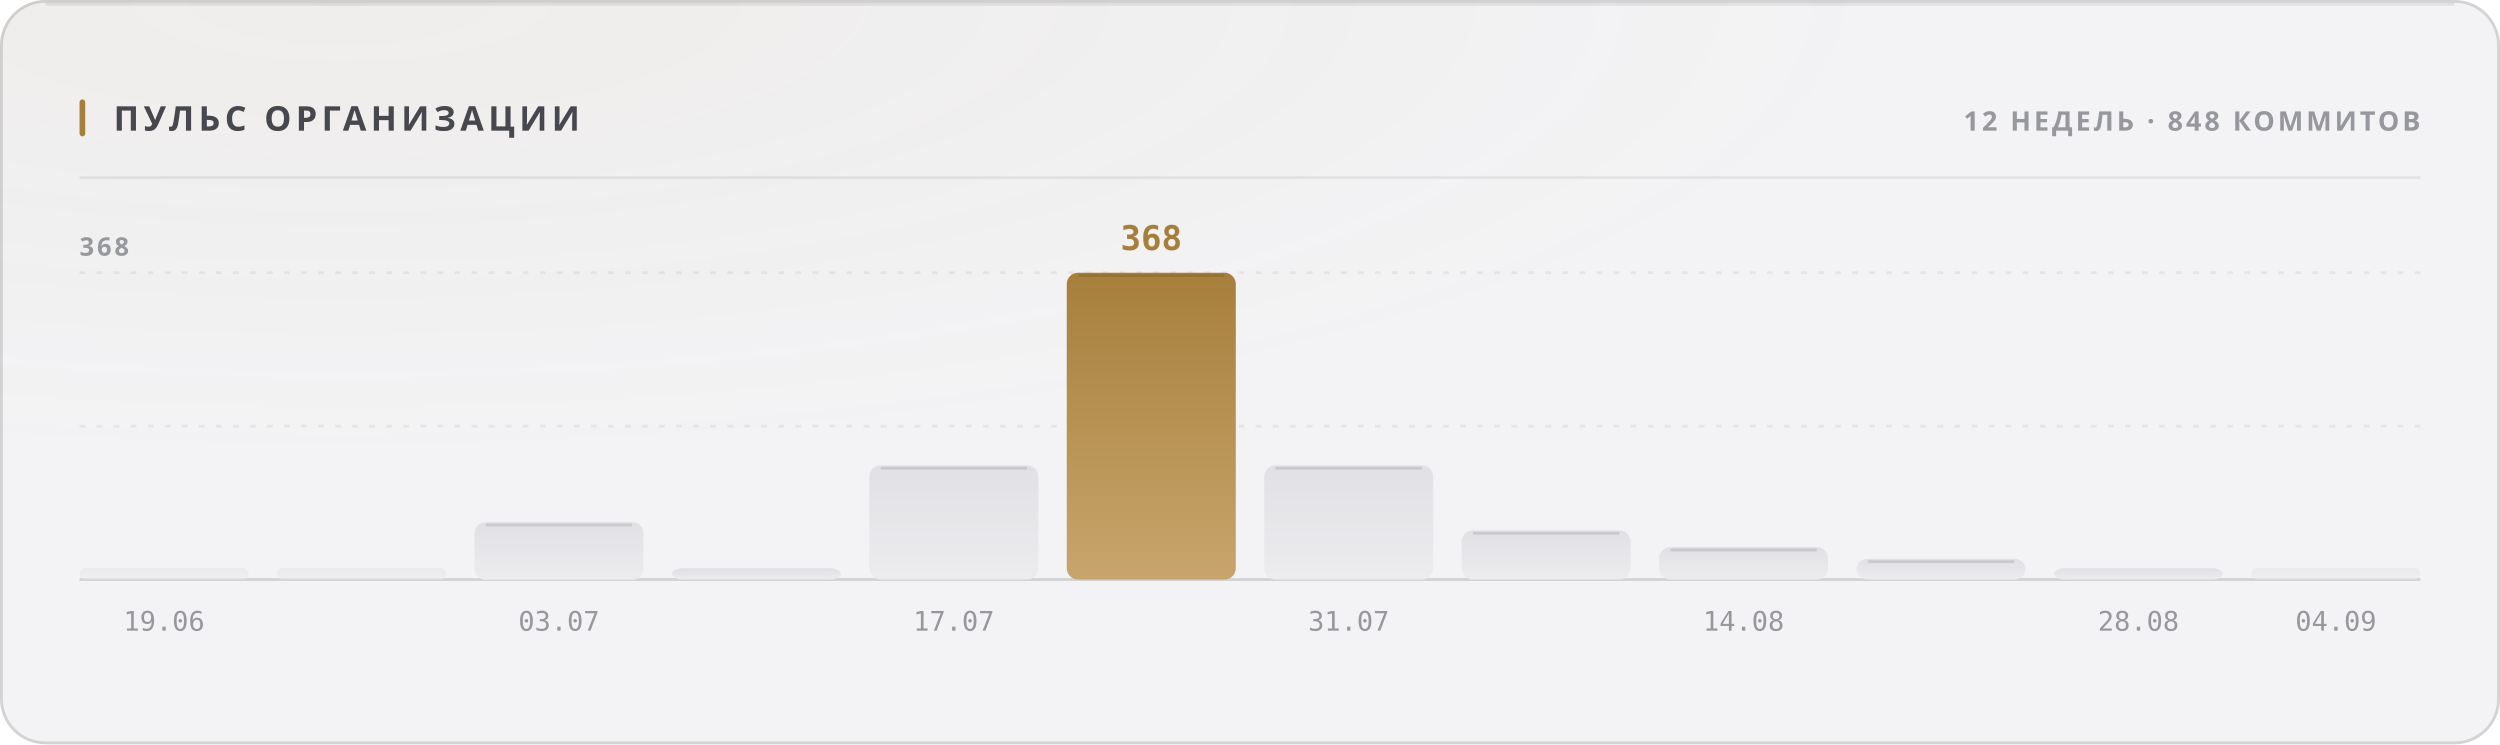
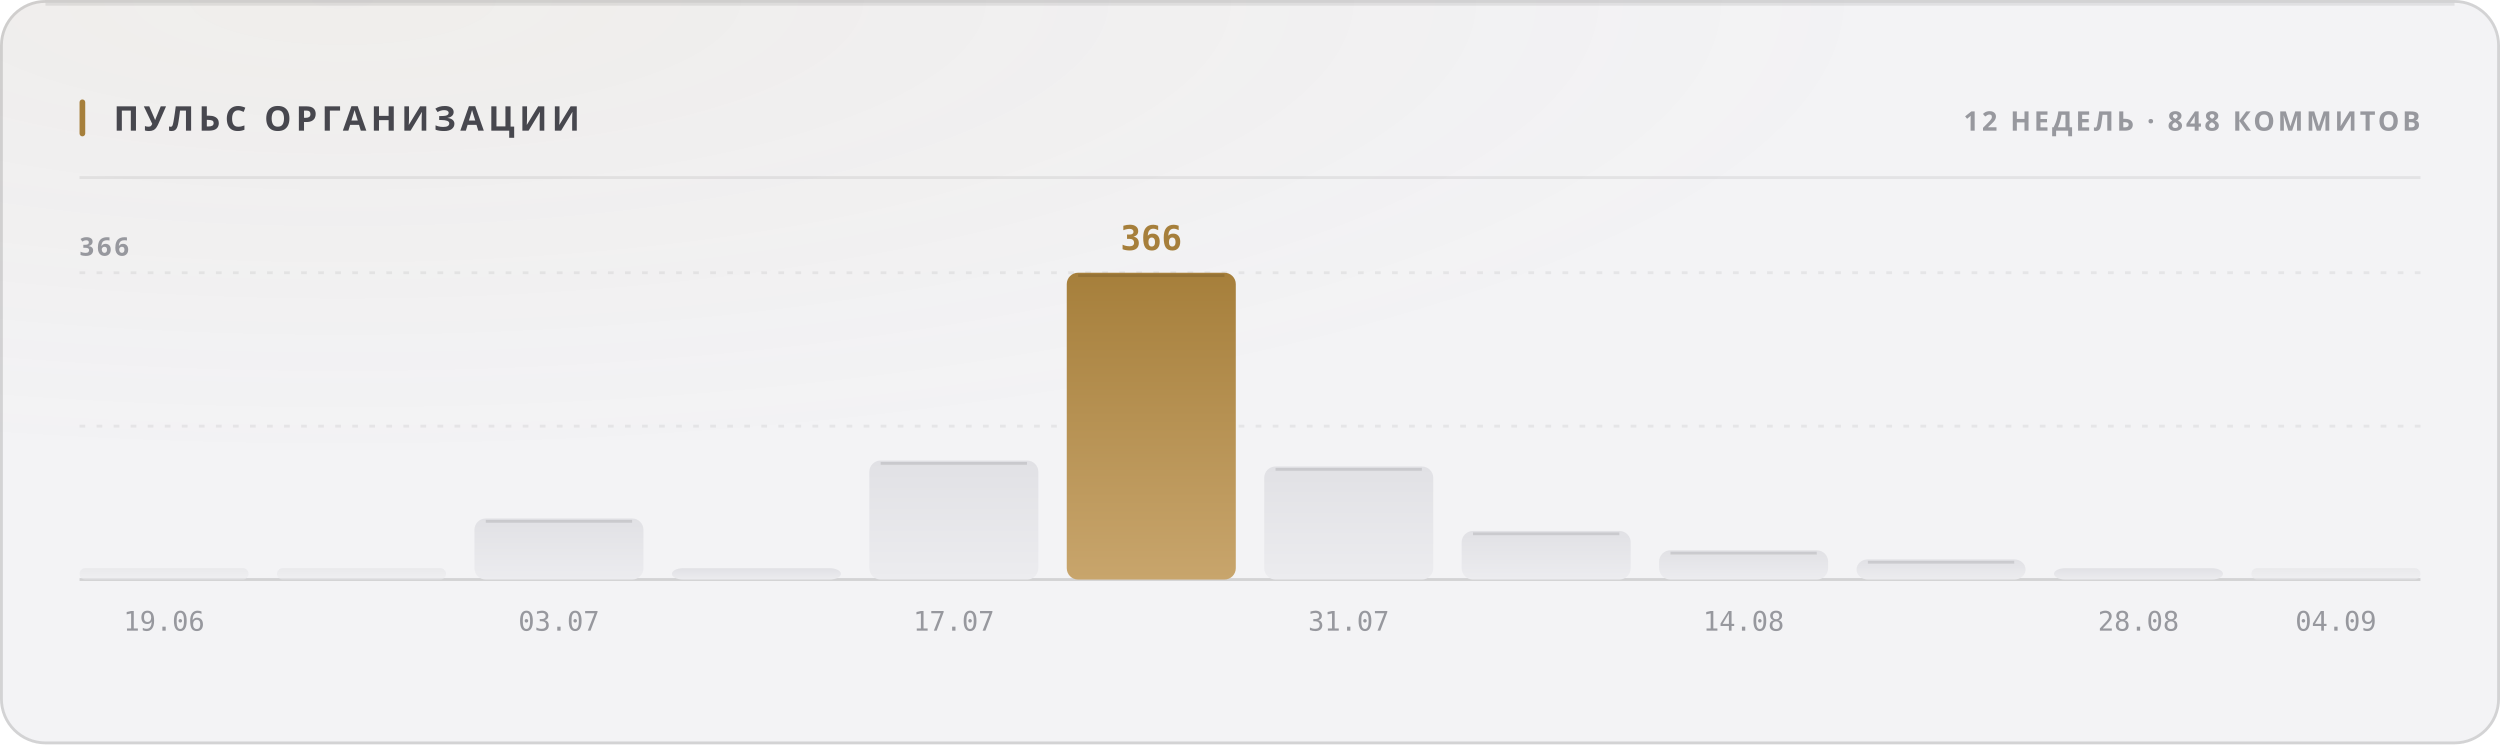
<svg xmlns="http://www.w3.org/2000/svg" width="880" height="262" viewBox="0 0 880 262" role="img">
  <style>
  text { font-family: -apple-system, BlinkMacSystemFont, 'Segoe UI', 'Noto Sans', Helvetica, Arial, sans-serif; }
  .mono { font-family: ui-monospace, 'SF Mono', 'Cascadia Mono', 'DejaVu Sans Mono', Menlo, Consolas, monospace; font-variant-numeric: tabular-nums; }
  .caps { letter-spacing: .1em; text-transform: uppercase; }

  @keyframes sheen  { from { transform: translateX(-120%); } to { transform: translateX(260%); } }
  @keyframes rise   { from { opacity: 0; transform: translateY(6px); } to { opacity: 1; transform: none; } }
  @keyframes slide  { from { opacity: 0; transform: translateX(-8px); } to { opacity: 1; transform: none; } }
  @keyframes grow   { from { transform: scaleY(0); } to { transform: scaleY(1); } }
  @keyframes widen  { from { transform: scaleX(0); } to { transform: scaleX(1); } }
  @keyframes draw   { from { stroke-dashoffset: 200; } to { stroke-dashoffset: 0; } }

  .sheen { animation: sheen 5.5s cubic-bezier(.45,0,.2,1) infinite; }
  .rise  { animation: rise .5s cubic-bezier(.16,1,.3,1) both; }
  .slide { animation: slide .42s cubic-bezier(.16,1,.3,1) both; }
  .bar   { transform-box: fill-box; transform-origin: 50% 100%;
           animation: grow .62s cubic-bezier(.16,1,.3,1) both; }
  .fill  { transform-box: fill-box; transform-origin: 0% 50%;
           animation: widen .8s cubic-bezier(.16,1,.3,1) both; }
  /* The hidden start state lives in the keyframes, never in the static rule.
     A renderer that ignores CSS animations then falls back to the FINISHED
     state — a drawn line, visible text — instead of an empty panel. */
  .spark { stroke-dasharray: 200;
           animation: draw 1.1s cubic-bezier(.16,1,.3,1) both; }

  @media (prefers-reduced-motion: reduce) {
    .sheen { animation: none; opacity: 0; }
    .rise, .slide, .bar, .fill, .spark { animation: none; opacity: 1; transform: none;
                                         stroke-dashoffset: 0; }
  }</style>
  <defs>
    <filter id="grain1" x="0" y="0" width="100%" height="100%">
      <feTurbulence type="fractalNoise" baseFrequency="0.82" numOctaves="3" stitchTiles="stitch" />
      <feColorMatrix type="saturate" values="0" />
    </filter>
    <radialGradient id="wash2" cx="14%" cy="0%" r="62%">
      <stop offset="0%" stop-color="#a67f3b" stop-opacity="0.05" />
      <stop offset="100%" stop-color="#a67f3b" stop-opacity="0" />
    </radialGradient>
    <linearGradient id="barfill3" x1="0" y1="0" x2="0" y2="1">
      <stop offset="0%" stop-color="#e1e1e5" />
      <stop offset="100%" stop-color="#ececef" />
    </linearGradient>
    <linearGradient id="barfill4" x1="0" y1="0" x2="0" y2="1">
      <stop offset="0%" stop-color="#e1e1e5" />
      <stop offset="100%" stop-color="#ececef" />
    </linearGradient>
    <linearGradient id="barfill5" x1="0" y1="0" x2="0" y2="1">
      <stop offset="0%" stop-color="#e1e1e5" />
      <stop offset="100%" stop-color="#ececef" />
    </linearGradient>
    <linearGradient id="barfill6" x1="0" y1="0" x2="0" y2="1">
      <stop offset="0%" stop-color="#e1e1e5" />
      <stop offset="100%" stop-color="#ececef" />
    </linearGradient>
    <linearGradient id="barfill7" x1="0" y1="0" x2="0" y2="1">
      <stop offset="0%" stop-color="#e1e1e5" />
      <stop offset="100%" stop-color="#ececef" />
    </linearGradient>
    <linearGradient id="barfill8" x1="0" y1="0" x2="0" y2="1">
      <stop offset="0%" stop-color="#a67f3b" />
      <stop offset="100%" stop-color="#c8a56c" />
    </linearGradient>
    <linearGradient id="barfill9" x1="0" y1="0" x2="0" y2="1">
      <stop offset="0%" stop-color="#e1e1e5" />
      <stop offset="100%" stop-color="#ececef" />
    </linearGradient>
    <linearGradient id="barfill10" x1="0" y1="0" x2="0" y2="1">
      <stop offset="0%" stop-color="#e1e1e5" />
      <stop offset="100%" stop-color="#ececef" />
    </linearGradient>
    <linearGradient id="barfill11" x1="0" y1="0" x2="0" y2="1">
      <stop offset="0%" stop-color="#e1e1e5" />
      <stop offset="100%" stop-color="#ececef" />
    </linearGradient>
    <linearGradient id="barfill12" x1="0" y1="0" x2="0" y2="1">
      <stop offset="0%" stop-color="#e1e1e5" />
      <stop offset="100%" stop-color="#ececef" />
    </linearGradient>
    <linearGradient id="barfill13" x1="0" y1="0" x2="0" y2="1">
      <stop offset="0%" stop-color="#e1e1e5" />
      <stop offset="100%" stop-color="#ececef" />
    </linearGradient>
    <linearGradient id="barfill14" x1="0" y1="0" x2="0" y2="1">
      <stop offset="0%" stop-color="#e1e1e5" />
      <stop offset="100%" stop-color="#ececef" />
    </linearGradient>
  </defs>
  <rect width="880" height="262" rx="16" fill="#f3f3f5" />
  <rect width="880" height="262" rx="16" fill="url(#wash2)" />
  <rect width="880" height="262" rx="16" filter="url(#grain1)" opacity="0.035" style="mix-blend-mode:overlay" />
  <rect x=".5" y=".5" width="879" height="261" rx="15.5" fill="none" stroke="rgba(10,10,12,0.14)" />
  <path d="M16 1.5 H864" stroke="rgba(10,10,12,0.08)" stroke-width="1" fill="none" />
  <rect x="28" y="35" width="2" height="13" rx="1" fill="#a67f3b" />
  <text x="40" y="46" font-size="12" font-weight="700" fill="#47474e" letter-spacing="0.13em">ПУЛЬС ОРГАНИЗАЦИИ</text>
  <text x="852" y="46" font-size="9.5" font-weight="600" fill="#97989e" text-anchor="end" letter-spacing="0.11em">12 НЕДЕЛЬ · 848 КОММИТОВ</text>
  <path d="M28 62.5 H852" stroke="rgba(10,10,12,0.07)" stroke-width="1" />
  <path d="M28 150.0 H852" stroke="rgba(10,10,12,0.06)" stroke-width="1" stroke-dasharray="2 4" />
  <path d="M28 96.0 H852" stroke="rgba(10,10,12,0.06)" stroke-width="1" stroke-dasharray="2 4" />
  <path d="M28 204 H852" stroke="rgba(10,10,12,0.14)" stroke-width="1" />
-   <text x="28" y="90" font-size="9" font-weight="600" fill="#97989e" letter-spacing="0.11em">368</text>
+   <text x="28" y="90" font-size="9" font-weight="600" fill="#97989e" letter-spacing="0.11em">366</text>
  <rect class="bar" x="28.0" y="200.0" width="59.5" height="4.0" rx="2" fill="url(#barfill3)" opacity="0.55" style="animation-delay:0s" />
  <text x="57.75" y="222" font-size="9.5" font-weight="400" fill="#97989e" text-anchor="middle" class="mono">19.06</text>
  <rect class="bar" x="97.5" y="200.0" width="59.5" height="4.0" rx="2" fill="url(#barfill4)" opacity="0.55" style="animation-delay:0.038s" />
-   <rect class="bar" x="167.0" y="183.8" width="59.5" height="20.3" rx="4" fill="url(#barfill5)" opacity="1" style="animation-delay:0.076s" />
-   <path d="M171.0 184.8 H222.5" stroke="rgba(10,10,12,0.11)" stroke-width="1" />
+   <rect class="bar" x="167.0" y="182.5" width="59.5" height="21.5" rx="4" fill="url(#barfill5)" opacity="1" style="animation-delay:0.076s" />
+   <path d="M171.0 183.5 H222.5" stroke="rgba(10,10,12,0.11)" stroke-width="1" />
  <text x="196.75" y="222" font-size="9.5" font-weight="400" fill="#97989e" text-anchor="middle" class="mono">03.07</text>
  <rect class="bar" x="236.5" y="200.0" width="59.5" height="4.0" rx="4" fill="url(#barfill6)" opacity="1" style="animation-delay:0.114s" />
-   <rect class="bar" x="306.0" y="163.8" width="59.5" height="40.2" rx="4" fill="url(#barfill7)" opacity="1" style="animation-delay:0.152s" />
-   <path d="M310.0 164.8 H361.5" stroke="rgba(10,10,12,0.11)" stroke-width="1" />
+   <rect class="bar" x="306.0" y="162.1" width="59.5" height="41.9" rx="4" fill="url(#barfill7)" opacity="1" style="animation-delay:0.152s" />
+   <path d="M310.0 163.1 H361.5" stroke="rgba(10,10,12,0.11)" stroke-width="1" />
  <text x="335.75" y="222" font-size="9.5" font-weight="400" fill="#97989e" text-anchor="middle" class="mono">17.07</text>
  <rect class="bar" x="375.5" y="96.0" width="59.5" height="108.0" rx="4" fill="url(#barfill8)" opacity="1" style="animation-delay:0.19s" />
  <path d="M379.5 97.0 H431.0" stroke="rgba(10,10,12,0.11)" stroke-width="1" />
-   <text x="405.25" y="88" font-size="12" font-weight="700" fill="#a67f3b" text-anchor="middle" class="mono rise" opacity="1">368</text>
-   <rect class="bar" x="445.0" y="163.8" width="59.5" height="40.2" rx="4" fill="url(#barfill9)" opacity="1" style="animation-delay:0.228s" />
-   <path d="M449.0 164.8 H500.5" stroke="rgba(10,10,12,0.11)" stroke-width="1" />
+   <text x="405.25" y="88" font-size="12" font-weight="700" fill="#a67f3b" text-anchor="middle" class="mono rise" opacity="1">366</text>
+   <rect class="bar" x="445.0" y="164.2" width="59.5" height="39.8" rx="4" fill="url(#barfill9)" opacity="1" style="animation-delay:0.228s" />
+   <path d="M449.0 165.2 H500.5" stroke="rgba(10,10,12,0.11)" stroke-width="1" />
  <text x="474.75" y="222" font-size="9.5" font-weight="400" fill="#97989e" text-anchor="middle" class="mono">31.07</text>
-   <rect class="bar" x="514.5" y="186.7" width="59.5" height="17.3" rx="4" fill="url(#barfill10)" opacity="1" style="animation-delay:0.266s" />
-   <path d="M518.5 187.7 H570.0" stroke="rgba(10,10,12,0.11)" stroke-width="1" />
-   <rect class="bar" x="584.0" y="192.6" width="59.5" height="11.4" rx="4" fill="url(#barfill11)" opacity="1" style="animation-delay:0.304s" />
-   <path d="M588.0 193.6 H639.5" stroke="rgba(10,10,12,0.11)" stroke-width="1" />
+   <rect class="bar" x="514.5" y="186.9" width="59.5" height="17.1" rx="4" fill="url(#barfill10)" opacity="1" style="animation-delay:0.266s" />
+   <path d="M518.5 187.9 H570.0" stroke="rgba(10,10,12,0.11)" stroke-width="1" />
+   <rect class="bar" x="584.0" y="193.7" width="59.5" height="10.3" rx="4" fill="url(#barfill11)" opacity="1" style="animation-delay:0.304s" />
+   <path d="M588.0 194.7 H639.5" stroke="rgba(10,10,12,0.11)" stroke-width="1" />
  <text x="613.75" y="222" font-size="9.5" font-weight="400" fill="#97989e" text-anchor="middle" class="mono">14.08</text>
-   <rect class="bar" x="653.5" y="196.7" width="59.5" height="7.3" rx="4" fill="url(#barfill12)" opacity="1" style="animation-delay:0.342s" />
-   <path d="M657.5 197.7 H709.0" stroke="rgba(10,10,12,0.11)" stroke-width="1" />
+   <rect class="bar" x="653.5" y="196.9" width="59.5" height="7.1" rx="4" fill="url(#barfill12)" opacity="1" style="animation-delay:0.342s" />
+   <path d="M657.5 197.9 H709.0" stroke="rgba(10,10,12,0.11)" stroke-width="1" />
  <rect class="bar" x="723.0" y="200.0" width="59.5" height="4.0" rx="4" fill="url(#barfill13)" opacity="1" style="animation-delay:0.38s" />
  <text x="752.75" y="222" font-size="9.5" font-weight="400" fill="#97989e" text-anchor="middle" class="mono">28.08</text>
  <rect class="bar" x="792.5" y="200.0" width="59.5" height="4.0" rx="2" fill="url(#barfill14)" opacity="0.55" style="animation-delay:0.418s" />
  <text x="822.25" y="222" font-size="9.5" font-weight="400" fill="#97989e" text-anchor="middle" class="mono">04.09</text>
</svg>
